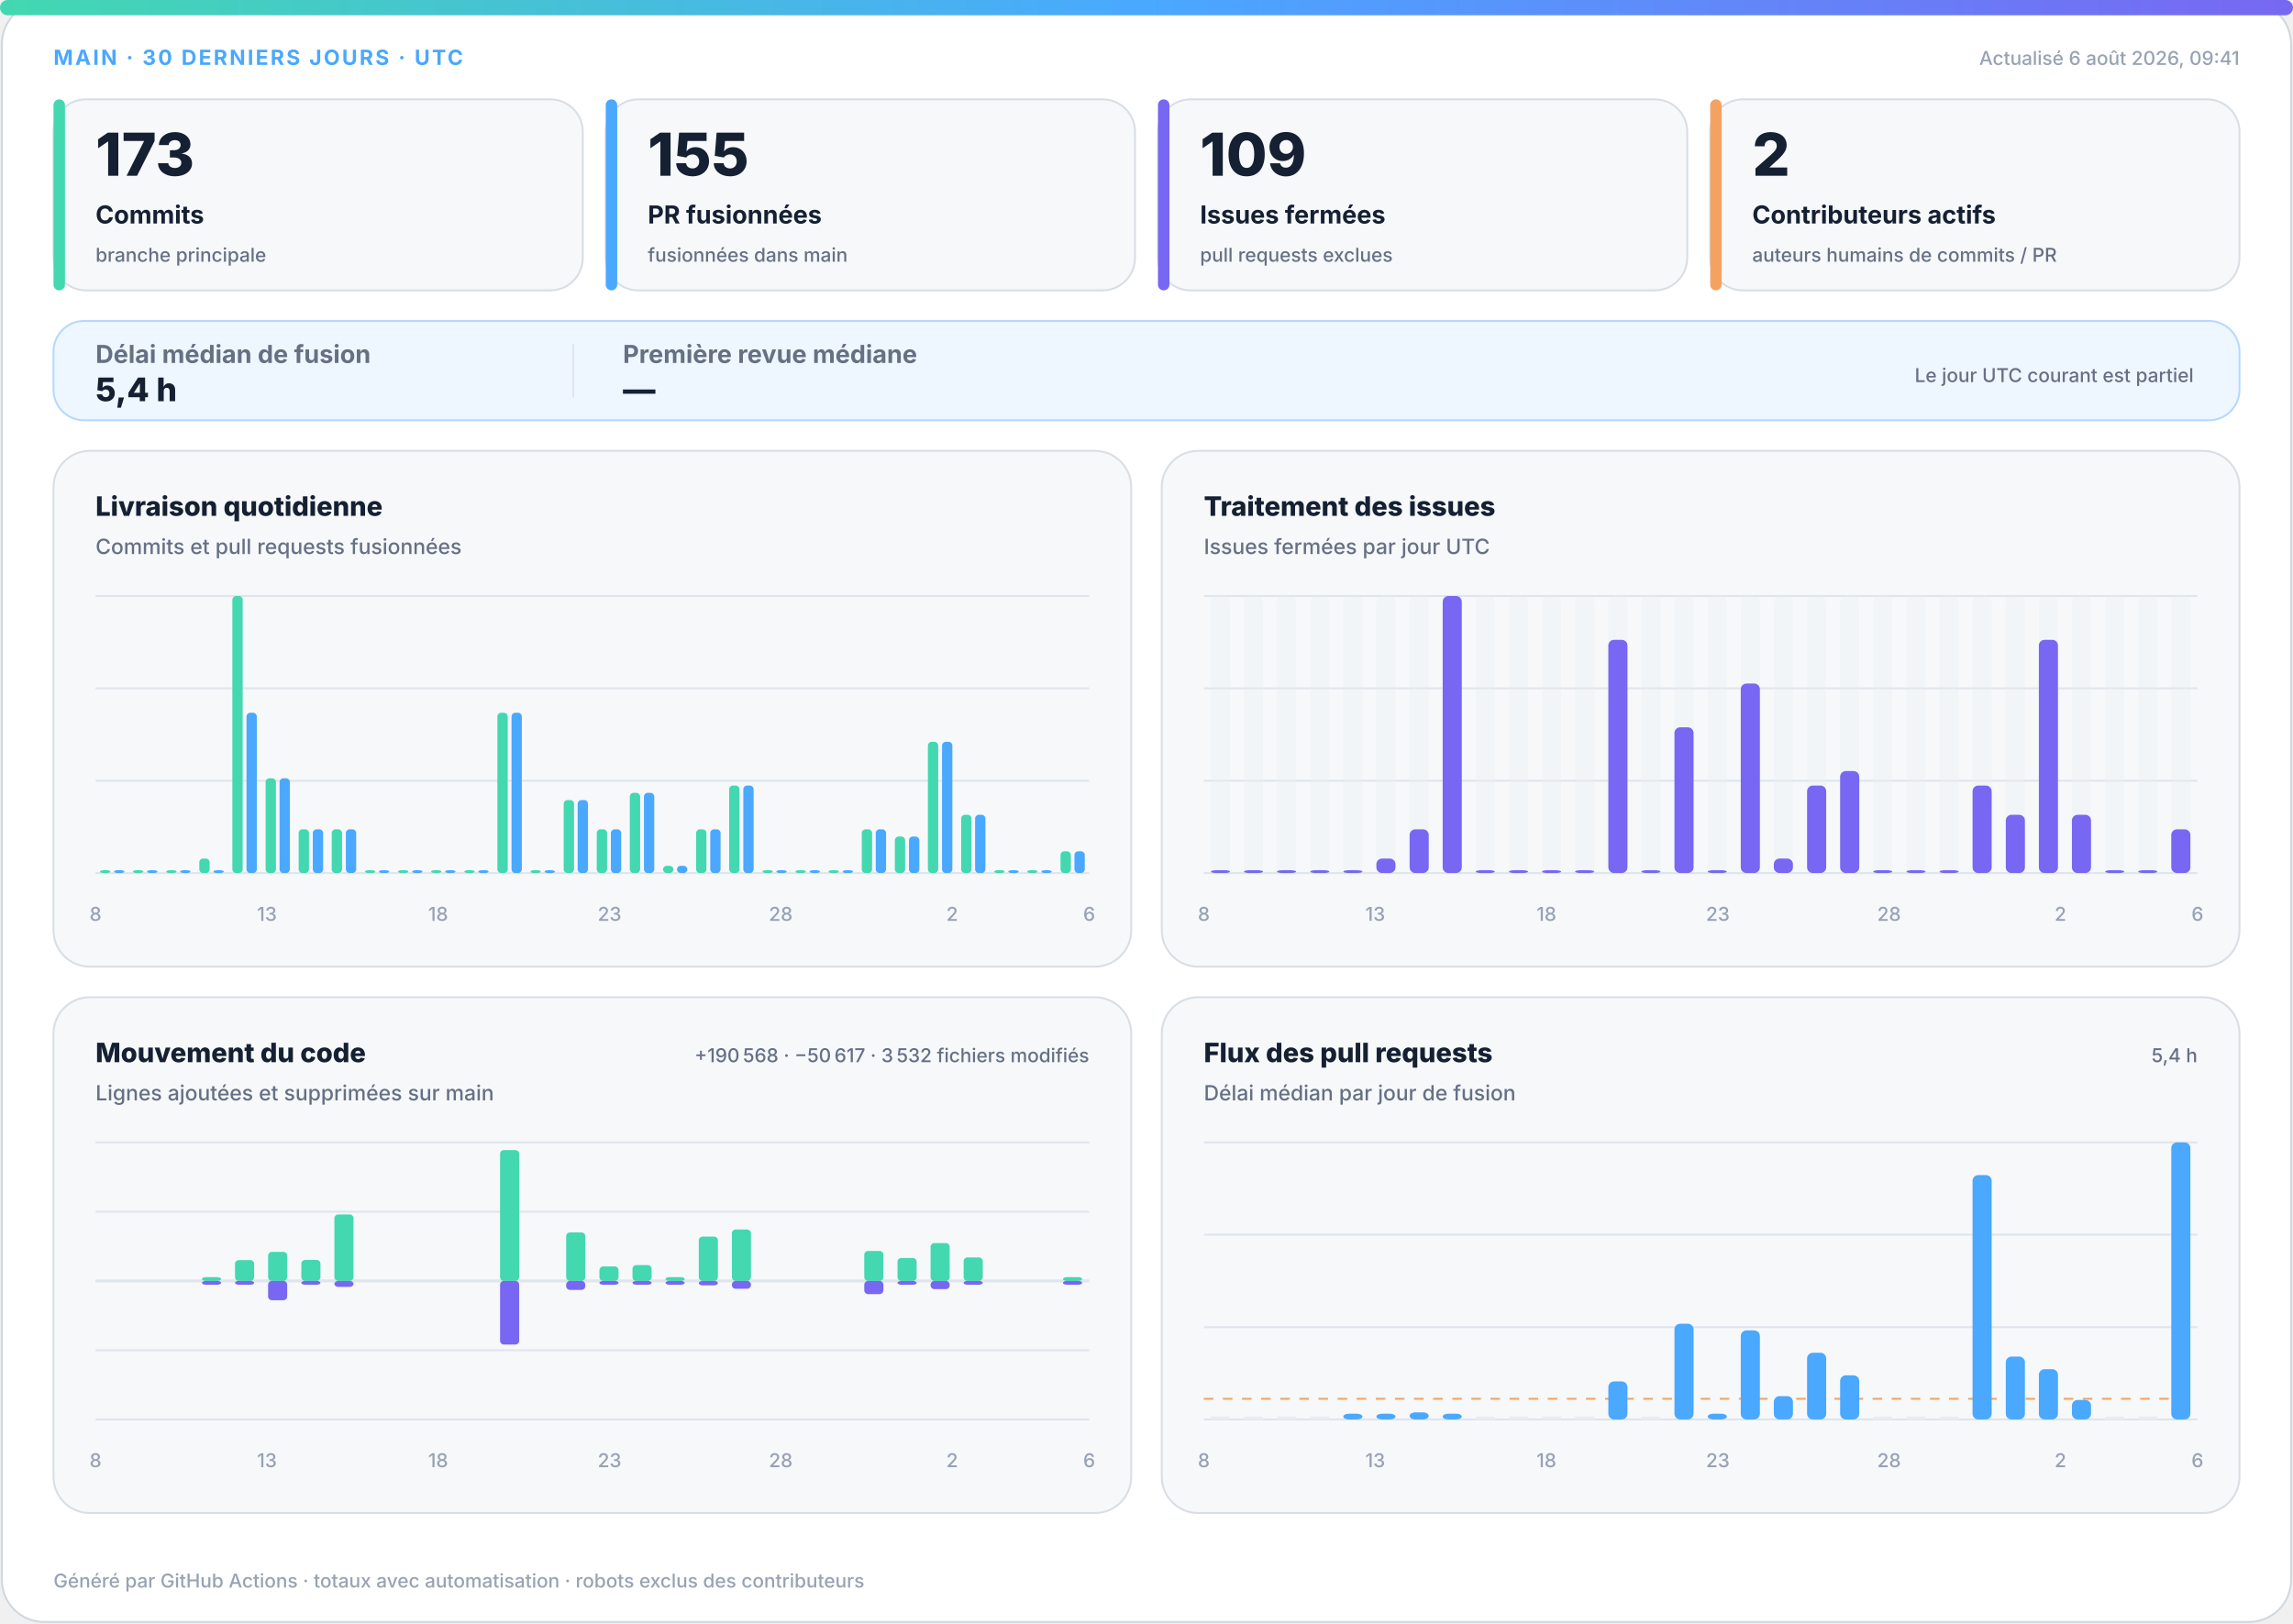
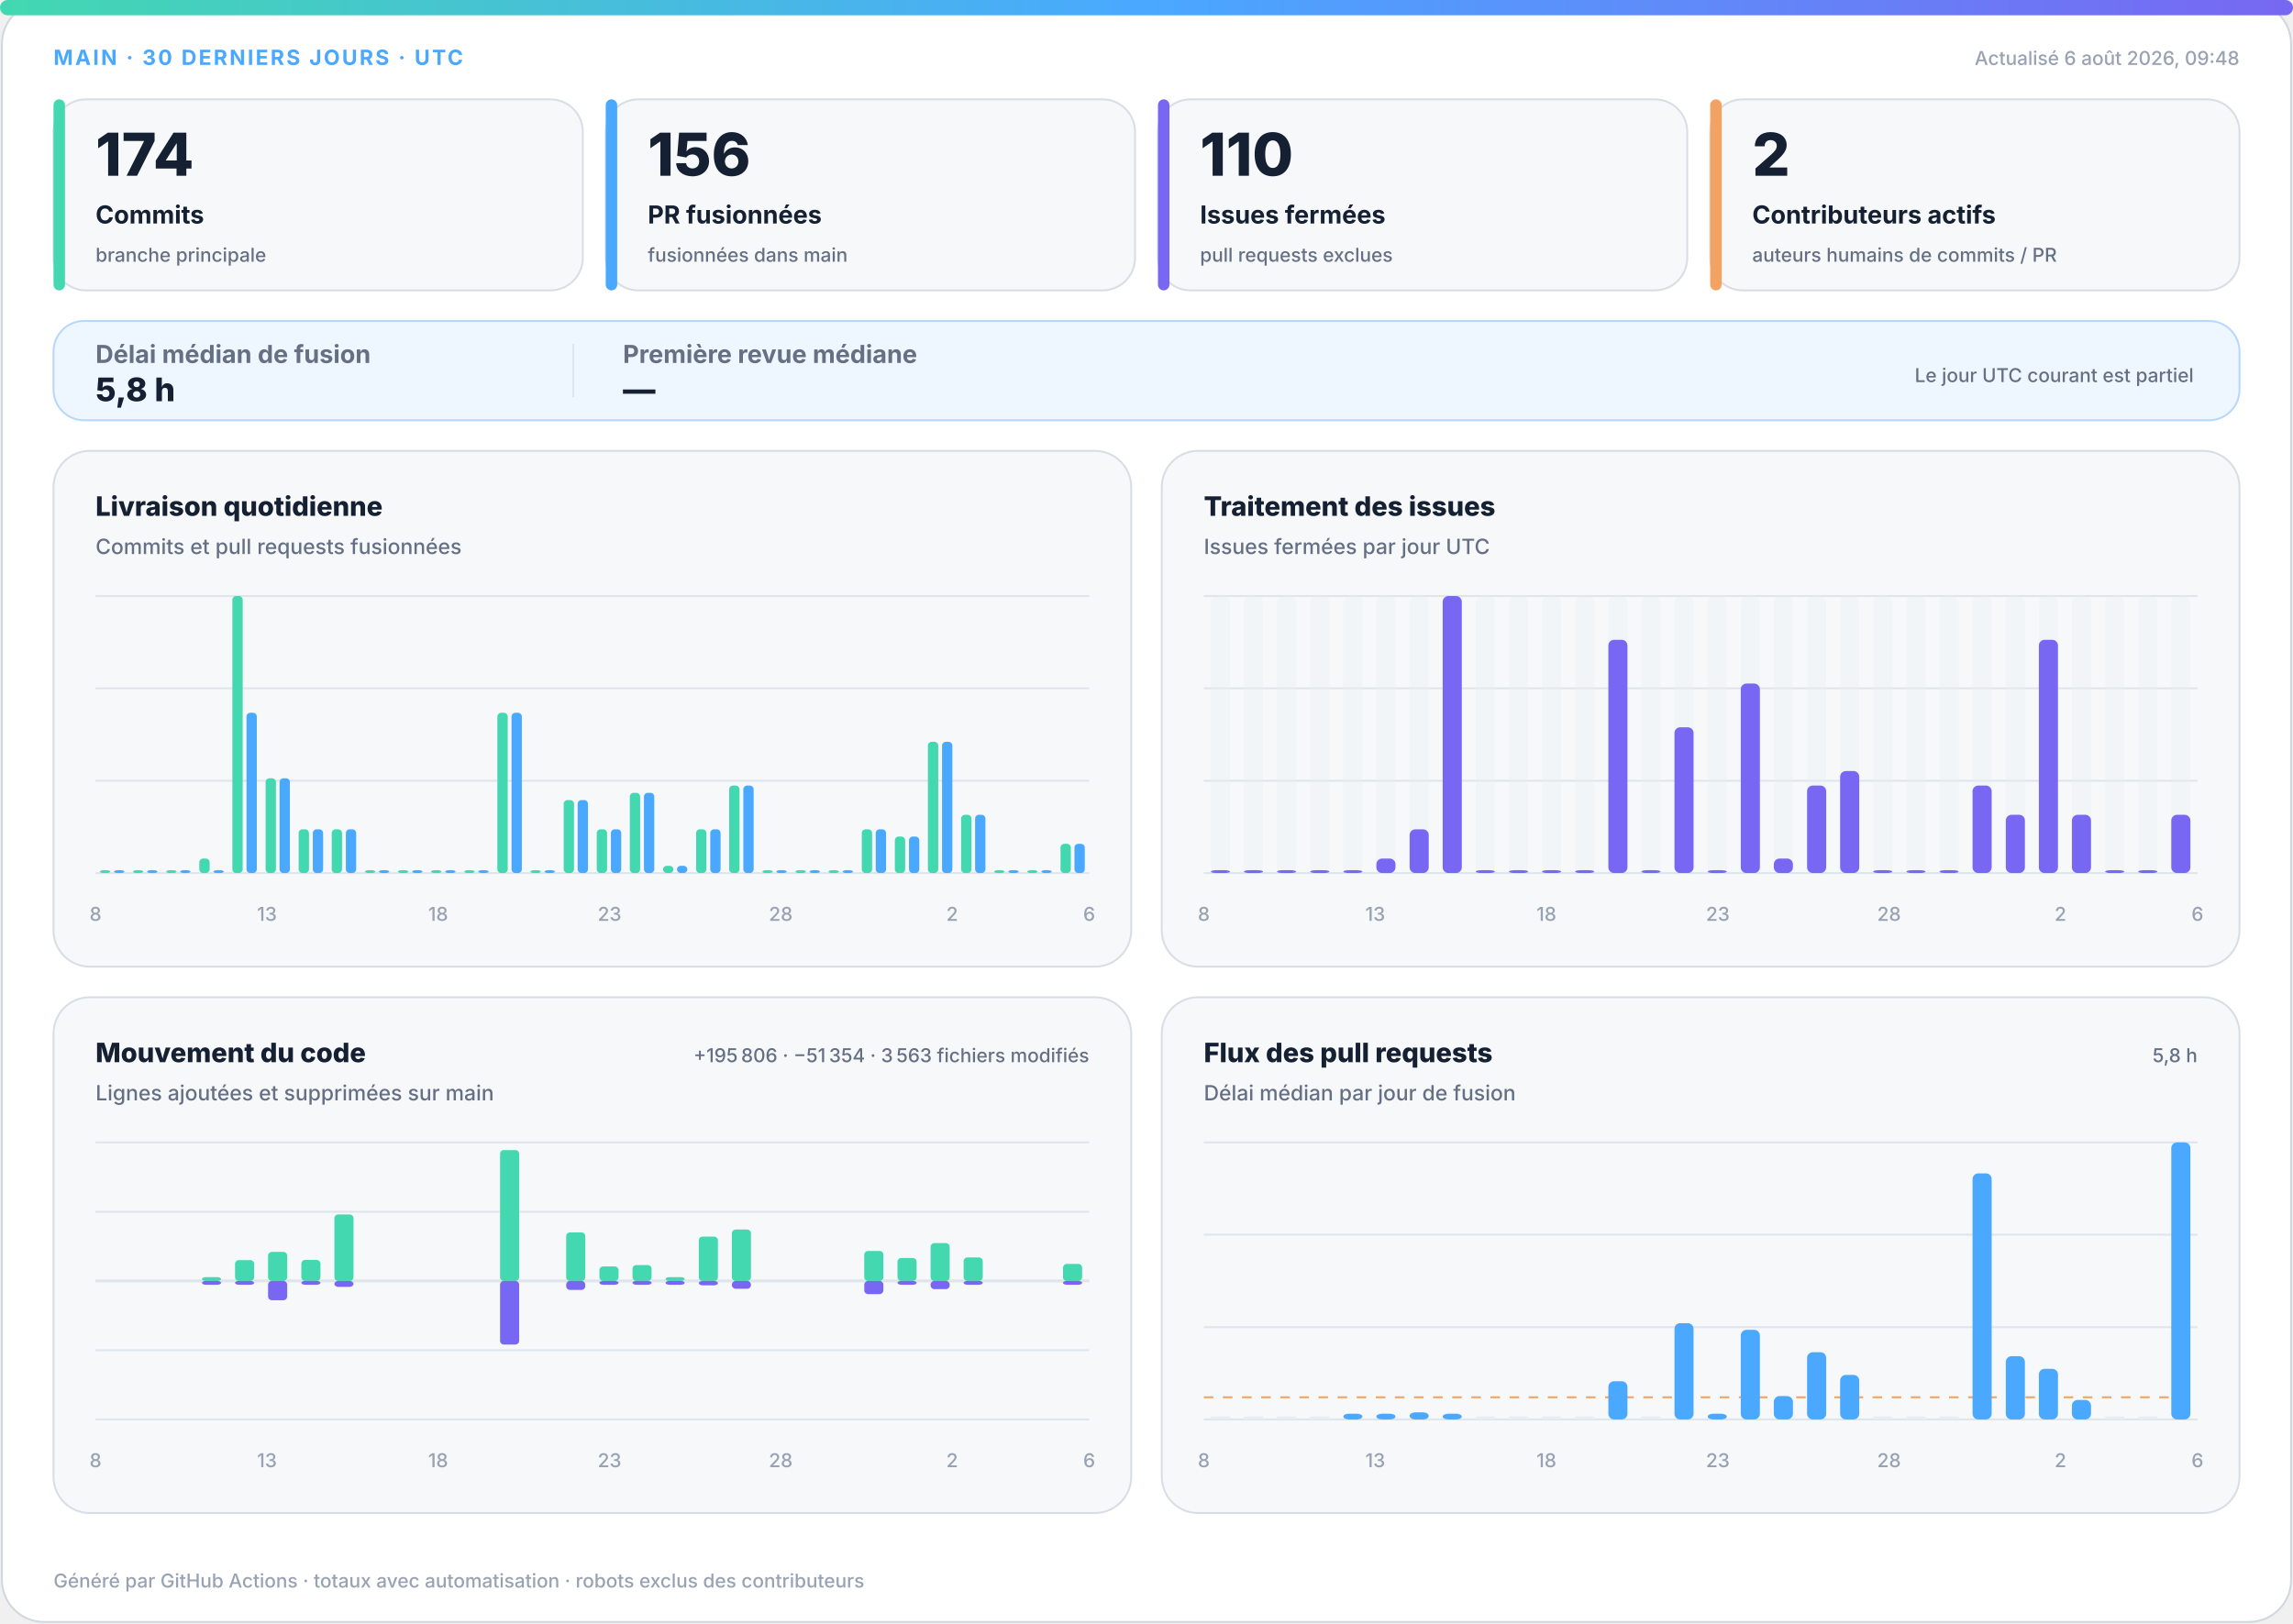
<svg xmlns="http://www.w3.org/2000/svg" width="1200" height="850" viewBox="0 0 1200 850" role="img" aria-labelledby="title desc">
  <defs>
    <linearGradient id="accent" x1="0" y1="0" x2="1" y2="0">
      <stop offset="0%" stop-color="#43d8b0" />
      <stop offset="50%" stop-color="#4aa8ff" />
      <stop offset="100%" stop-color="#7867f2" />
    </linearGradient>
    <linearGradient id="soft" x1="0" y1="0" x2="1" y2="1">
      <stop offset="0%" stop-color="#43d8b0" stop-opacity=".18" />
      <stop offset="100%" stop-color="#7867f2" stop-opacity=".12" />
    </linearGradient>
  </defs>
  <style>
.bg{fill:#fff;stroke:#d0d7de}.surface{fill:#f6f8fa;stroke:#d8dee4}.strong{fill:#eef7ff;stroke:#b6d8ff}.ink{fill:#162033}.muted{fill:#667085}.faint{fill:#98a2b3}.grid{stroke:#dfe5ec}.track{fill:#e7edf3}
.meta{font:750 11px -apple-system,BlinkMacSystemFont,"Segoe UI",sans-serif;letter-spacing:1.1px}.value{font:820 31px -apple-system,BlinkMacSystemFont,"Segoe UI",sans-serif}.label{font:720 13px -apple-system,BlinkMacSystemFont,"Segoe UI",sans-serif}.scope{font:520 10px -apple-system,BlinkMacSystemFont,"Segoe UI",sans-serif}.chart-title{font:760 14px -apple-system,BlinkMacSystemFont,"Segoe UI",sans-serif}.chart-subtitle{font:520 11px -apple-system,BlinkMacSystemFont,"Segoe UI",sans-serif}.small{font:540 10px -apple-system,BlinkMacSystemFont,"Segoe UI",sans-serif}.flow-value{font:780 17px -apple-system,BlinkMacSystemFont,"Segoe UI",sans-serif}
@media(prefers-color-scheme:dark){.bg{fill:#0d1117;stroke:#30363d}.surface{fill:#161b22;stroke:#30363d}.strong{fill:#10263a;stroke:#244d70}.ink{fill:#f0f6fc}.muted{fill:#a7b0bc}.faint{fill:#7d8590}.grid{stroke:#30363d}.track{fill:#27313d}}
</style>
  <rect class="bg" x="1" y="1" width="1198" height="848" rx="22" />
  <rect x="0" y="0" width="1200" height="8" rx="4" fill="url(#accent)" />
  <text class="meta" x="28" y="34" fill="#4aa8ff">MAIN · 30 DERNIERS JOURS · UTC</text>
-   <text class="small faint" x="1172" y="34" text-anchor="end">Actualisé 6 août 2026, 09:41</text>
+   <text class="small faint" x="1172" y="34" text-anchor="end">Actualisé 6 août 2026, 09:48</text>
  <g>
    <rect class="surface" x="28" y="52" width="277" height="100" rx="17" />
    <rect x="28" y="52" width="6" height="100" rx="3" fill="#43d8b0" />
-     <text class="value ink" x="50" y="92" style="font-size:31px">173</text>
+     <text class="value ink" x="50" y="92" style="font-size:31px">174</text>
    <text class="label ink" x="50" y="117" style="font-size:13px">Commits</text>
    <text class="scope muted" x="50" y="137" style="font-size:10px">branche principale</text>
  </g>
  <g>
    <rect class="surface" x="317" y="52" width="277" height="100" rx="17" />
    <rect x="317" y="52" width="6" height="100" rx="3" fill="#4aa8ff" />
-     <text class="value ink" x="339" y="92" style="font-size:31px">155</text>
+     <text class="value ink" x="339" y="92" style="font-size:31px">156</text>
    <text class="label ink" x="339" y="117" style="font-size:13px">PR fusionnées</text>
    <text class="scope muted" x="339" y="137" style="font-size:10px">fusionnées dans main</text>
  </g>
  <g>
    <rect class="surface" x="606" y="52" width="277" height="100" rx="17" />
    <rect x="606" y="52" width="6" height="100" rx="3" fill="#7867f2" />
-     <text class="value ink" x="628" y="92" style="font-size:31px">109</text>
+     <text class="value ink" x="628" y="92" style="font-size:31px">110</text>
    <text class="label ink" x="628" y="117" style="font-size:13px">Issues fermées</text>
    <text class="scope muted" x="628" y="137" style="font-size:10px">pull requests exclues</text>
  </g>
  <g>
    <rect class="surface" x="895" y="52" width="277" height="100" rx="17" />
    <rect x="895" y="52" width="6" height="100" rx="3" fill="#f4a261" />
    <text class="value ink" x="917" y="92" style="font-size:31px">2</text>
    <text class="label ink" x="917" y="117" style="font-size:13px">Contributeurs actifs</text>
    <text class="scope muted" x="917" y="137" style="font-size:10px">auteurs humains de commits / PR</text>
  </g>
  <g>
    <rect class="strong" x="28" y="168" width="1144" height="52" rx="16" fill="url(#soft)" />
    <text class="label muted" x="50" y="190">Délai médian de fusion</text>
-     <text class="flow-value ink" x="50" y="210">5,4 h</text>
+     <text class="flow-value ink" x="50" y="210">5,8 h</text>
    <line class="grid" x1="300" y1="180" x2="300" y2="208" />
    <text class="label muted" x="326" y="190">Première revue médiane</text>
    <text class="flow-value ink" x="326" y="210">—</text>
    <text class="scope muted" x="1148" y="200" text-anchor="end">Le jour UTC courant est partiel</text>
  </g>
  <g>
    <rect class="surface" x="28" y="236" width="564" height="270" rx="19" />
    <text class="chart-title ink" x="50" y="270">Livraison quotidienne</text>
    <text class="chart-subtitle muted" x="50" y="290">Commits et pull requests fusionnées</text>
    <line class="grid" x1="50" y1="312.0" x2="570" y2="312.0" />
    <line class="grid" x1="50" y1="360.3" x2="570" y2="360.3" />
    <line class="grid" x1="50" y1="408.7" x2="570" y2="408.7" />
    <line class="grid" x1="50" y1="457.0" x2="570" y2="457.0" />
    <rect x="52.3" y="455.5" width="5.4" height="1.5" rx="2" fill="#43d8b0" />
    <rect x="59.7" y="455.5" width="5.4" height="1.5" rx="2" fill="#4aa8ff" />
    <rect x="69.6" y="455.5" width="5.4" height="1.5" rx="2" fill="#43d8b0" />
    <rect x="77.0" y="455.5" width="5.4" height="1.5" rx="2" fill="#4aa8ff" />
    <rect x="87.0" y="455.5" width="5.4" height="1.5" rx="2" fill="#43d8b0" />
    <rect x="94.3" y="455.5" width="5.4" height="1.5" rx="2" fill="#4aa8ff" />
    <rect x="104.3" y="449.4" width="5.4" height="7.6" rx="2" fill="#43d8b0" />
    <rect x="111.7" y="455.5" width="5.4" height="1.5" rx="2" fill="#4aa8ff" />
    <rect x="121.6" y="312.0" width="5.4" height="145.0" rx="2" fill="#43d8b0" />
    <rect x="129.0" y="373.1" width="5.4" height="83.9" rx="2" fill="#4aa8ff" />
    <rect x="139.0" y="407.4" width="5.4" height="49.6" rx="2" fill="#43d8b0" />
    <rect x="146.3" y="407.4" width="5.4" height="49.6" rx="2" fill="#4aa8ff" />
    <rect x="156.3" y="434.1" width="5.4" height="22.9" rx="2" fill="#43d8b0" />
    <rect x="163.7" y="434.1" width="5.4" height="22.9" rx="2" fill="#4aa8ff" />
    <rect x="173.6" y="434.1" width="5.4" height="22.9" rx="2" fill="#43d8b0" />
    <rect x="181.0" y="434.1" width="5.4" height="22.9" rx="2" fill="#4aa8ff" />
    <rect x="191.0" y="455.5" width="5.4" height="1.5" rx="2" fill="#43d8b0" />
    <rect x="198.3" y="455.5" width="5.4" height="1.5" rx="2" fill="#4aa8ff" />
    <rect x="208.3" y="455.5" width="5.4" height="1.5" rx="2" fill="#43d8b0" />
    <rect x="215.7" y="455.5" width="5.4" height="1.5" rx="2" fill="#4aa8ff" />
    <rect x="225.6" y="455.5" width="5.4" height="1.5" rx="2" fill="#43d8b0" />
    <rect x="233.0" y="455.5" width="5.4" height="1.5" rx="2" fill="#4aa8ff" />
    <rect x="243.0" y="455.5" width="5.4" height="1.5" rx="2" fill="#43d8b0" />
    <rect x="250.3" y="455.5" width="5.4" height="1.5" rx="2" fill="#4aa8ff" />
    <rect x="260.3" y="373.1" width="5.4" height="83.9" rx="2" fill="#43d8b0" />
    <rect x="267.7" y="373.1" width="5.4" height="83.9" rx="2" fill="#4aa8ff" />
    <rect x="277.6" y="455.5" width="5.4" height="1.5" rx="2" fill="#43d8b0" />
    <rect x="285.0" y="455.5" width="5.4" height="1.5" rx="2" fill="#4aa8ff" />
    <rect x="295.0" y="418.8" width="5.4" height="38.2" rx="2" fill="#43d8b0" />
    <rect x="302.3" y="418.8" width="5.4" height="38.2" rx="2" fill="#4aa8ff" />
    <rect x="312.3" y="434.1" width="5.4" height="22.9" rx="2" fill="#43d8b0" />
    <rect x="319.7" y="434.1" width="5.4" height="22.9" rx="2" fill="#4aa8ff" />
    <rect x="329.6" y="415.0" width="5.4" height="42.0" rx="2" fill="#43d8b0" />
    <rect x="337.0" y="415.0" width="5.4" height="42.0" rx="2" fill="#4aa8ff" />
    <rect x="347.0" y="453.2" width="5.4" height="3.8" rx="2" fill="#43d8b0" />
    <rect x="354.3" y="453.2" width="5.4" height="3.8" rx="2" fill="#4aa8ff" />
    <rect x="364.3" y="434.1" width="5.4" height="22.9" rx="2" fill="#43d8b0" />
    <rect x="371.7" y="434.1" width="5.4" height="22.9" rx="2" fill="#4aa8ff" />
    <rect x="381.6" y="411.2" width="5.4" height="45.8" rx="2" fill="#43d8b0" />
    <rect x="389.0" y="411.2" width="5.4" height="45.8" rx="2" fill="#4aa8ff" />
    <rect x="399.0" y="455.5" width="5.4" height="1.5" rx="2" fill="#43d8b0" />
    <rect x="406.3" y="455.5" width="5.4" height="1.5" rx="2" fill="#4aa8ff" />
    <rect x="416.3" y="455.5" width="5.4" height="1.5" rx="2" fill="#43d8b0" />
    <rect x="423.7" y="455.5" width="5.4" height="1.5" rx="2" fill="#4aa8ff" />
    <rect x="433.6" y="455.5" width="5.4" height="1.5" rx="2" fill="#43d8b0" />
    <rect x="441.0" y="455.5" width="5.4" height="1.5" rx="2" fill="#4aa8ff" />
    <rect x="451.0" y="434.1" width="5.4" height="22.9" rx="2" fill="#43d8b0" />
    <rect x="458.3" y="434.1" width="5.4" height="22.9" rx="2" fill="#4aa8ff" />
    <rect x="468.3" y="437.9" width="5.4" height="19.1" rx="2" fill="#43d8b0" />
    <rect x="475.7" y="437.9" width="5.4" height="19.1" rx="2" fill="#4aa8ff" />
    <rect x="485.6" y="388.3" width="5.4" height="68.7" rx="2" fill="#43d8b0" />
    <rect x="493.0" y="388.3" width="5.4" height="68.7" rx="2" fill="#4aa8ff" />
    <rect x="503.0" y="426.5" width="5.4" height="30.5" rx="2" fill="#43d8b0" />
    <rect x="510.3" y="426.5" width="5.4" height="30.5" rx="2" fill="#4aa8ff" />
    <rect x="520.3" y="455.5" width="5.4" height="1.5" rx="2" fill="#43d8b0" />
    <rect x="527.7" y="455.5" width="5.4" height="1.5" rx="2" fill="#4aa8ff" />
    <rect x="537.6" y="455.5" width="5.4" height="1.5" rx="2" fill="#43d8b0" />
    <rect x="545.0" y="455.5" width="5.4" height="1.5" rx="2" fill="#4aa8ff" />
-     <rect x="555.0" y="445.6" width="5.4" height="11.4" rx="2" fill="#43d8b0" />
-     <rect x="562.3" y="445.6" width="5.4" height="11.4" rx="2" fill="#4aa8ff" />
+     <rect x="555.0" y="441.7" width="5.4" height="15.3" rx="2" fill="#43d8b0" />
+     <rect x="562.3" y="441.7" width="5.4" height="15.3" rx="2" fill="#4aa8ff" />
    <text class="small faint" x="50.0" y="482" text-anchor="middle">8</text>
    <text class="small faint" x="139.7" y="482" text-anchor="middle">13</text>
    <text class="small faint" x="229.3" y="482" text-anchor="middle">18</text>
    <text class="small faint" x="319.0" y="482" text-anchor="middle">23</text>
    <text class="small faint" x="408.6" y="482" text-anchor="middle">28</text>
    <text class="small faint" x="498.3" y="482" text-anchor="middle">2</text>
    <text class="small faint" x="570.0" y="482" text-anchor="middle">6</text>
  </g>
  <g>
    <rect class="surface" x="608" y="236" width="564" height="270" rx="19" />
    <text class="chart-title ink" x="630" y="270">Traitement des issues</text>
    <text class="chart-subtitle muted" x="630" y="290">Issues fermées par jour UTC</text>
    <line class="grid" x1="630" y1="312.0" x2="1150" y2="312.0" />
    <line class="grid" x1="630" y1="360.3" x2="1150" y2="360.3" />
    <line class="grid" x1="630" y1="408.7" x2="1150" y2="408.7" />
    <line class="grid" x1="630" y1="457.0" x2="1150" y2="457.0" />
    <g>
      <rect class="track" x="633.7" y="312" width="10.0" height="145" rx="3" opacity=".3" />
      <rect x="633.7" y="455.5" width="10.0" height="1.5" rx="3" fill="#7867f2" />
    </g>
    <g>
      <rect class="track" x="651.0" y="312" width="10.0" height="145" rx="3" opacity=".3" />
      <rect x="651.0" y="455.5" width="10.0" height="1.5" rx="3" fill="#7867f2" />
    </g>
    <g>
      <rect class="track" x="668.3" y="312" width="10.0" height="145" rx="3" opacity=".3" />
      <rect x="668.3" y="455.5" width="10.0" height="1.5" rx="3" fill="#7867f2" />
    </g>
    <g>
      <rect class="track" x="685.7" y="312" width="10.0" height="145" rx="3" opacity=".3" />
      <rect x="685.7" y="455.5" width="10.0" height="1.5" rx="3" fill="#7867f2" />
    </g>
    <g>
      <rect class="track" x="703.0" y="312" width="10.0" height="145" rx="3" opacity=".3" />
      <rect x="703.0" y="455.5" width="10.0" height="1.5" rx="3" fill="#7867f2" />
    </g>
    <g>
      <rect class="track" x="720.3" y="312" width="10.0" height="145" rx="3" opacity=".3" />
      <rect x="720.3" y="449.4" width="10.0" height="7.6" rx="3" fill="#7867f2" />
    </g>
    <g>
      <rect class="track" x="737.7" y="312" width="10.0" height="145" rx="3" opacity=".3" />
      <rect x="737.7" y="434.1" width="10.0" height="22.9" rx="3" fill="#7867f2" />
    </g>
    <g>
      <rect class="track" x="755.0" y="312" width="10.0" height="145" rx="3" opacity=".3" />
      <rect x="755.0" y="312.0" width="10.0" height="145.0" rx="3" fill="#7867f2" />
    </g>
    <g>
      <rect class="track" x="772.3" y="312" width="10.0" height="145" rx="3" opacity=".3" />
      <rect x="772.3" y="455.5" width="10.0" height="1.5" rx="3" fill="#7867f2" />
    </g>
    <g>
      <rect class="track" x="789.7" y="312" width="10.0" height="145" rx="3" opacity=".3" />
      <rect x="789.7" y="455.5" width="10.0" height="1.5" rx="3" fill="#7867f2" />
    </g>
    <g>
      <rect class="track" x="807.0" y="312" width="10.0" height="145" rx="3" opacity=".3" />
      <rect x="807.0" y="455.5" width="10.0" height="1.5" rx="3" fill="#7867f2" />
    </g>
    <g>
      <rect class="track" x="824.3" y="312" width="10.0" height="145" rx="3" opacity=".3" />
      <rect x="824.3" y="455.5" width="10.0" height="1.5" rx="3" fill="#7867f2" />
    </g>
    <g>
      <rect class="track" x="841.7" y="312" width="10.0" height="145" rx="3" opacity=".3" />
      <rect x="841.7" y="334.9" width="10.0" height="122.1" rx="3" fill="#7867f2" />
    </g>
    <g>
      <rect class="track" x="859.0" y="312" width="10.0" height="145" rx="3" opacity=".3" />
      <rect x="859.0" y="455.5" width="10.0" height="1.5" rx="3" fill="#7867f2" />
    </g>
    <g>
      <rect class="track" x="876.3" y="312" width="10.0" height="145" rx="3" opacity=".3" />
      <rect x="876.3" y="380.7" width="10.0" height="76.3" rx="3" fill="#7867f2" />
    </g>
    <g>
      <rect class="track" x="893.7" y="312" width="10.0" height="145" rx="3" opacity=".3" />
      <rect x="893.7" y="455.5" width="10.0" height="1.5" rx="3" fill="#7867f2" />
    </g>
    <g>
      <rect class="track" x="911.0" y="312" width="10.0" height="145" rx="3" opacity=".3" />
      <rect x="911.0" y="357.8" width="10.0" height="99.2" rx="3" fill="#7867f2" />
    </g>
    <g>
      <rect class="track" x="928.3" y="312" width="10.0" height="145" rx="3" opacity=".3" />
      <rect x="928.3" y="449.4" width="10.0" height="7.6" rx="3" fill="#7867f2" />
    </g>
    <g>
      <rect class="track" x="945.7" y="312" width="10.0" height="145" rx="3" opacity=".3" />
      <rect x="945.7" y="411.2" width="10.0" height="45.8" rx="3" fill="#7867f2" />
    </g>
    <g>
      <rect class="track" x="963.0" y="312" width="10.0" height="145" rx="3" opacity=".3" />
      <rect x="963.0" y="403.6" width="10.0" height="53.4" rx="3" fill="#7867f2" />
    </g>
    <g>
      <rect class="track" x="980.3" y="312" width="10.0" height="145" rx="3" opacity=".3" />
      <rect x="980.3" y="455.5" width="10.0" height="1.5" rx="3" fill="#7867f2" />
    </g>
    <g>
      <rect class="track" x="997.7" y="312" width="10.0" height="145" rx="3" opacity=".3" />
      <rect x="997.7" y="455.5" width="10.0" height="1.5" rx="3" fill="#7867f2" />
    </g>
    <g>
      <rect class="track" x="1015.0" y="312" width="10.0" height="145" rx="3" opacity=".3" />
      <rect x="1015.0" y="455.5" width="10.0" height="1.5" rx="3" fill="#7867f2" />
    </g>
    <g>
      <rect class="track" x="1032.3" y="312" width="10.0" height="145" rx="3" opacity=".3" />
      <rect x="1032.3" y="411.2" width="10.0" height="45.8" rx="3" fill="#7867f2" />
    </g>
    <g>
      <rect class="track" x="1049.7" y="312" width="10.0" height="145" rx="3" opacity=".3" />
      <rect x="1049.7" y="426.5" width="10.0" height="30.5" rx="3" fill="#7867f2" />
    </g>
    <g>
      <rect class="track" x="1067.0" y="312" width="10.0" height="145" rx="3" opacity=".3" />
      <rect x="1067.0" y="334.9" width="10.0" height="122.1" rx="3" fill="#7867f2" />
    </g>
    <g>
      <rect class="track" x="1084.3" y="312" width="10.0" height="145" rx="3" opacity=".3" />
      <rect x="1084.3" y="426.5" width="10.0" height="30.5" rx="3" fill="#7867f2" />
    </g>
    <g>
      <rect class="track" x="1101.7" y="312" width="10.0" height="145" rx="3" opacity=".3" />
      <rect x="1101.7" y="455.5" width="10.0" height="1.5" rx="3" fill="#7867f2" />
    </g>
    <g>
      <rect class="track" x="1119.0" y="312" width="10.0" height="145" rx="3" opacity=".3" />
      <rect x="1119.0" y="455.5" width="10.0" height="1.5" rx="3" fill="#7867f2" />
    </g>
    <g>
      <rect class="track" x="1136.3" y="312" width="10.0" height="145" rx="3" opacity=".3" />
-       <rect x="1136.3" y="434.1" width="10.0" height="22.9" rx="3" fill="#7867f2" />
+       <rect x="1136.3" y="426.5" width="10.0" height="30.5" rx="3" fill="#7867f2" />
    </g>
    <text class="small faint" x="630.0" y="482" text-anchor="middle">8</text>
    <text class="small faint" x="719.7" y="482" text-anchor="middle">13</text>
    <text class="small faint" x="809.3" y="482" text-anchor="middle">18</text>
    <text class="small faint" x="899.0" y="482" text-anchor="middle">23</text>
    <text class="small faint" x="988.6" y="482" text-anchor="middle">28</text>
    <text class="small faint" x="1078.3" y="482" text-anchor="middle">2</text>
    <text class="small faint" x="1150.0" y="482" text-anchor="middle">6</text>
  </g>
  <g>
    <rect class="surface" x="28" y="522" width="564" height="270" rx="19" />
    <text class="chart-title ink" x="50" y="556">Mouvement du code</text>
    <text class="chart-subtitle muted" x="50" y="576">Lignes ajoutées et supprimées sur main</text>
-     <text class="small muted" x="570" y="556" text-anchor="end">+190 568 · −50 617 · 3 532 fichiers modifiés</text>
+     <text class="small muted" x="570" y="556" text-anchor="end">+195 806 · −51 354 · 3 563 fichiers modifiés</text>
    <line class="grid" x1="50" y1="598.0" x2="570" y2="598.0" />
    <line class="grid" x1="50" y1="634.3" x2="570" y2="634.3" />
    <line class="grid" x1="50" y1="670.5" x2="570" y2="670.5" />
    <line class="grid" x1="50" y1="706.8" x2="570" y2="706.8" />
    <line class="grid" x1="50" y1="743.0" x2="570" y2="743.0" />
    <line class="grid" x1="50" y1="670.5" x2="570" y2="670.5" stroke-width="1.5" />
    <rect x="53.7" y="670.5" width="10.0" height="0.0" rx="2" fill="#43d8b0" />
    <rect x="53.7" y="670.5" width="10.0" height="0.0" rx="2" fill="#7867f2" />
    <rect x="71.0" y="670.5" width="10.0" height="0.0" rx="2" fill="#43d8b0" />
    <rect x="71.0" y="670.5" width="10.0" height="0.0" rx="2" fill="#7867f2" />
    <rect x="88.3" y="670.5" width="10.0" height="0.0" rx="2" fill="#43d8b0" />
    <rect x="88.3" y="670.5" width="10.0" height="0.0" rx="2" fill="#7867f2" />
    <rect x="105.7" y="668.5" width="10.0" height="2.0" rx="2" fill="#43d8b0" />
    <rect x="105.7" y="670.5" width="10.0" height="2.0" rx="2" fill="#7867f2" />
    <rect x="123.0" y="659.6" width="10.0" height="10.9" rx="2" fill="#43d8b0" />
    <rect x="123.0" y="670.5" width="10.0" height="2.0" rx="2" fill="#7867f2" />
    <rect x="140.3" y="655.3" width="10.0" height="15.2" rx="2" fill="#43d8b0" />
    <rect x="140.3" y="670.5" width="10.0" height="10.1" rx="2" fill="#7867f2" />
    <rect x="157.7" y="659.5" width="10.0" height="11.0" rx="2" fill="#43d8b0" />
    <rect x="157.7" y="670.5" width="10.0" height="2.0" rx="2" fill="#7867f2" />
    <rect x="175.0" y="635.7" width="10.0" height="34.8" rx="2" fill="#43d8b0" />
    <rect x="175.0" y="670.5" width="10.0" height="3.1" rx="2" fill="#7867f2" />
    <rect x="192.3" y="670.5" width="10.0" height="0.0" rx="2" fill="#43d8b0" />
    <rect x="192.3" y="670.5" width="10.0" height="0.0" rx="2" fill="#7867f2" />
    <rect x="209.7" y="670.5" width="10.0" height="0.0" rx="2" fill="#43d8b0" />
    <rect x="209.7" y="670.5" width="10.0" height="0.0" rx="2" fill="#7867f2" />
    <rect x="227.0" y="670.5" width="10.0" height="0.0" rx="2" fill="#43d8b0" />
    <rect x="227.0" y="670.5" width="10.0" height="0.0" rx="2" fill="#7867f2" />
    <rect x="244.3" y="670.5" width="10.0" height="0.0" rx="2" fill="#43d8b0" />
    <rect x="244.3" y="670.5" width="10.0" height="0.0" rx="2" fill="#7867f2" />
    <rect x="261.7" y="602.0" width="10.0" height="68.5" rx="2" fill="#43d8b0" />
    <rect x="261.7" y="670.5" width="10.0" height="33.3" rx="2" fill="#7867f2" />
    <rect x="279.0" y="670.5" width="10.0" height="0.0" rx="2" fill="#43d8b0" />
    <rect x="279.0" y="670.5" width="10.0" height="0.0" rx="2" fill="#7867f2" />
    <rect x="296.3" y="645.1" width="10.0" height="25.4" rx="2" fill="#43d8b0" />
    <rect x="296.3" y="670.5" width="10.0" height="4.7" rx="2" fill="#7867f2" />
    <rect x="313.7" y="662.9" width="10.0" height="7.6" rx="2" fill="#43d8b0" />
    <rect x="313.7" y="670.5" width="10.0" height="2.0" rx="2" fill="#7867f2" />
    <rect x="331.0" y="662.2" width="10.0" height="8.3" rx="2" fill="#43d8b0" />
    <rect x="331.0" y="670.5" width="10.0" height="2.0" rx="2" fill="#7867f2" />
    <rect x="348.3" y="668.5" width="10.0" height="2.0" rx="2" fill="#43d8b0" />
    <rect x="348.3" y="670.5" width="10.0" height="2.0" rx="2" fill="#7867f2" />
    <rect x="365.7" y="647.3" width="10.0" height="23.2" rx="2" fill="#43d8b0" />
    <rect x="365.7" y="670.5" width="10.0" height="2.3" rx="2" fill="#7867f2" />
    <rect x="383.0" y="643.6" width="10.0" height="26.9" rx="2" fill="#43d8b0" />
    <rect x="383.0" y="670.5" width="10.0" height="4.1" rx="2" fill="#7867f2" />
    <rect x="400.3" y="670.5" width="10.0" height="0.0" rx="2" fill="#43d8b0" />
    <rect x="400.3" y="670.5" width="10.0" height="0.0" rx="2" fill="#7867f2" />
    <rect x="417.7" y="670.5" width="10.0" height="0.0" rx="2" fill="#43d8b0" />
    <rect x="417.7" y="670.5" width="10.0" height="0.0" rx="2" fill="#7867f2" />
    <rect x="435.0" y="670.5" width="10.0" height="0.0" rx="2" fill="#43d8b0" />
    <rect x="435.0" y="670.5" width="10.0" height="0.0" rx="2" fill="#7867f2" />
    <rect x="452.3" y="654.8" width="10.0" height="15.7" rx="2" fill="#43d8b0" />
    <rect x="452.3" y="670.5" width="10.0" height="6.9" rx="2" fill="#7867f2" />
    <rect x="469.7" y="658.5" width="10.0" height="12.0" rx="2" fill="#43d8b0" />
    <rect x="469.7" y="670.5" width="10.0" height="2.0" rx="2" fill="#7867f2" />
    <rect x="487.0" y="650.7" width="10.0" height="19.8" rx="2" fill="#43d8b0" />
    <rect x="487.0" y="670.5" width="10.0" height="4.3" rx="2" fill="#7867f2" />
    <rect x="504.3" y="658.2" width="10.0" height="12.3" rx="2" fill="#43d8b0" />
    <rect x="504.3" y="670.5" width="10.0" height="2.0" rx="2" fill="#7867f2" />
    <rect x="521.7" y="670.5" width="10.0" height="0.0" rx="2" fill="#43d8b0" />
    <rect x="521.7" y="670.5" width="10.0" height="0.0" rx="2" fill="#7867f2" />
    <rect x="539.0" y="670.5" width="10.0" height="0.0" rx="2" fill="#43d8b0" />
    <rect x="539.0" y="670.5" width="10.0" height="0.0" rx="2" fill="#7867f2" />
-     <rect x="556.3" y="668.5" width="10.0" height="2.0" rx="2" fill="#43d8b0" />
+     <rect x="556.3" y="661.6" width="10.0" height="8.9" rx="2" fill="#43d8b0" />
    <rect x="556.3" y="670.5" width="10.0" height="2.0" rx="2" fill="#7867f2" />
    <text class="small faint" x="50.0" y="768" text-anchor="middle">8</text>
    <text class="small faint" x="139.7" y="768" text-anchor="middle">13</text>
    <text class="small faint" x="229.3" y="768" text-anchor="middle">18</text>
    <text class="small faint" x="319.0" y="768" text-anchor="middle">23</text>
    <text class="small faint" x="408.6" y="768" text-anchor="middle">28</text>
    <text class="small faint" x="498.3" y="768" text-anchor="middle">2</text>
    <text class="small faint" x="570.0" y="768" text-anchor="middle">6</text>
  </g>
  <g>
    <rect class="surface" x="608" y="522" width="564" height="270" rx="19" />
    <text class="chart-title ink" x="630" y="556">Flux des pull requests</text>
    <text class="chart-subtitle muted" x="630" y="576">Délai médian par jour de fusion</text>
-     <text class="small muted" x="1150" y="556" text-anchor="end">5,4 h</text>
+     <text class="small muted" x="1150" y="556" text-anchor="end">5,8 h</text>
    <line class="grid" x1="630" y1="598.0" x2="1150" y2="598.0" />
    <line class="grid" x1="630" y1="646.3" x2="1150" y2="646.3" />
    <line class="grid" x1="630" y1="694.7" x2="1150" y2="694.7" />
    <line class="grid" x1="630" y1="743.0" x2="1150" y2="743.0" />
-     <line x1="630" y1="732.2" x2="1150" y2="732.2" stroke="#f4a261" stroke-dasharray="5 5" />
+     <line x1="630" y1="731.4" x2="1150" y2="731.4" stroke="#f4a261" stroke-dasharray="5 5" />
    <rect class="track" x="633.7" y="741.5" width="10.0" height="1.5" />
    <rect class="track" x="651.0" y="741.5" width="10.0" height="1.5" />
    <rect class="track" x="668.3" y="741.5" width="10.0" height="1.5" />
    <rect class="track" x="685.7" y="741.5" width="10.0" height="1.5" />
    <rect x="703.0" y="740.0" width="10.0" height="3.0" rx="3" fill="#4aa8ff" />
    <rect x="720.3" y="740.0" width="10.0" height="3.0" rx="3" fill="#4aa8ff" />
    <rect x="737.7" y="739.3" width="10.0" height="3.7" rx="3" fill="#4aa8ff" />
    <rect x="755.0" y="740.0" width="10.0" height="3.0" rx="3" fill="#4aa8ff" />
    <rect class="track" x="772.3" y="741.5" width="10.0" height="1.5" />
    <rect class="track" x="789.7" y="741.5" width="10.0" height="1.5" />
    <rect class="track" x="807.0" y="741.5" width="10.0" height="1.5" />
    <rect class="track" x="824.3" y="741.5" width="10.0" height="1.5" />
-     <rect x="841.7" y="723.1" width="10.0" height="19.9" rx="3" fill="#4aa8ff" />
+     <rect x="841.7" y="723.0" width="10.0" height="20.0" rx="3" fill="#4aa8ff" />
    <rect class="track" x="859.0" y="741.5" width="10.0" height="1.5" />
-     <rect x="876.3" y="692.9" width="10.0" height="50.1" rx="3" fill="#4aa8ff" />
+     <rect x="876.3" y="692.6" width="10.0" height="50.4" rx="3" fill="#4aa8ff" />
    <rect x="893.7" y="740.0" width="10.0" height="3.0" rx="3" fill="#4aa8ff" />
-     <rect x="911.0" y="696.4" width="10.0" height="46.6" rx="3" fill="#4aa8ff" />
+     <rect x="911.0" y="696.1" width="10.0" height="46.9" rx="3" fill="#4aa8ff" />
    <rect x="928.3" y="730.8" width="10.0" height="12.2" rx="3" fill="#4aa8ff" />
-     <rect x="945.7" y="708.1" width="10.0" height="34.9" rx="3" fill="#4aa8ff" />
-     <rect x="963.0" y="719.9" width="10.0" height="23.1" rx="3" fill="#4aa8ff" />
+     <rect x="945.7" y="707.8" width="10.0" height="35.2" rx="3" fill="#4aa8ff" />
+     <rect x="963.0" y="719.7" width="10.0" height="23.3" rx="3" fill="#4aa8ff" />
    <rect class="track" x="980.3" y="741.5" width="10.0" height="1.5" />
    <rect class="track" x="997.7" y="741.5" width="10.0" height="1.5" />
    <rect class="track" x="1015.0" y="741.5" width="10.0" height="1.5" />
-     <rect x="1032.3" y="615.1" width="10.0" height="127.9" rx="3" fill="#4aa8ff" />
-     <rect x="1049.7" y="710.1" width="10.0" height="32.9" rx="3" fill="#4aa8ff" />
-     <rect x="1067.0" y="716.7" width="10.0" height="26.3" rx="3" fill="#4aa8ff" />
+     <rect x="1032.3" y="614.2" width="10.0" height="128.8" rx="3" fill="#4aa8ff" />
+     <rect x="1049.7" y="709.9" width="10.0" height="33.1" rx="3" fill="#4aa8ff" />
+     <rect x="1067.0" y="716.5" width="10.0" height="26.5" rx="3" fill="#4aa8ff" />
    <rect x="1084.3" y="732.8" width="10.0" height="10.2" rx="3" fill="#4aa8ff" />
    <rect class="track" x="1101.7" y="741.5" width="10.0" height="1.5" />
    <rect class="track" x="1119.0" y="741.5" width="10.0" height="1.5" />
    <rect x="1136.3" y="598.0" width="10.0" height="145.0" rx="3" fill="#4aa8ff" />
    <text class="small faint" x="630.0" y="768" text-anchor="middle">8</text>
    <text class="small faint" x="719.7" y="768" text-anchor="middle">13</text>
    <text class="small faint" x="809.3" y="768" text-anchor="middle">18</text>
    <text class="small faint" x="899.0" y="768" text-anchor="middle">23</text>
    <text class="small faint" x="988.6" y="768" text-anchor="middle">28</text>
    <text class="small faint" x="1078.3" y="768" text-anchor="middle">2</text>
    <text class="small faint" x="1150.0" y="768" text-anchor="middle">6</text>
  </g>
  <text class="small faint" x="28" y="831">Généré par GitHub Actions · totaux avec automatisation · robots exclus des contributeurs</text>
</svg>
